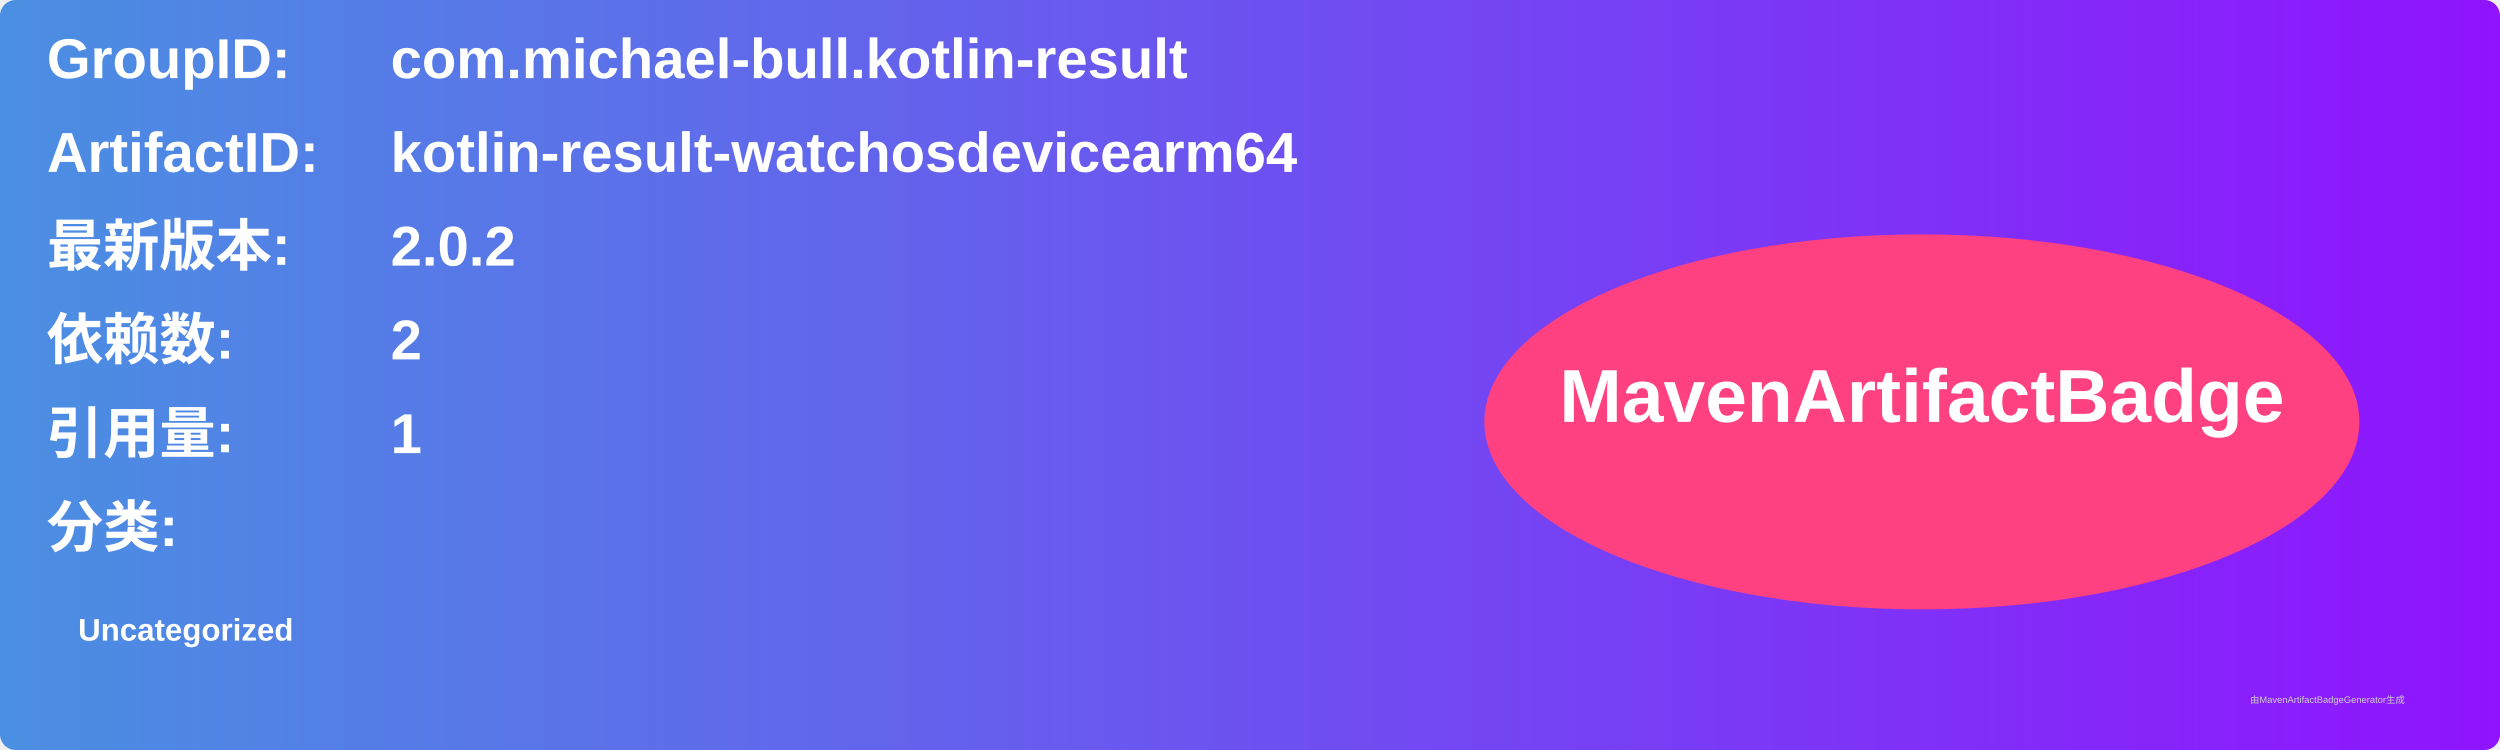
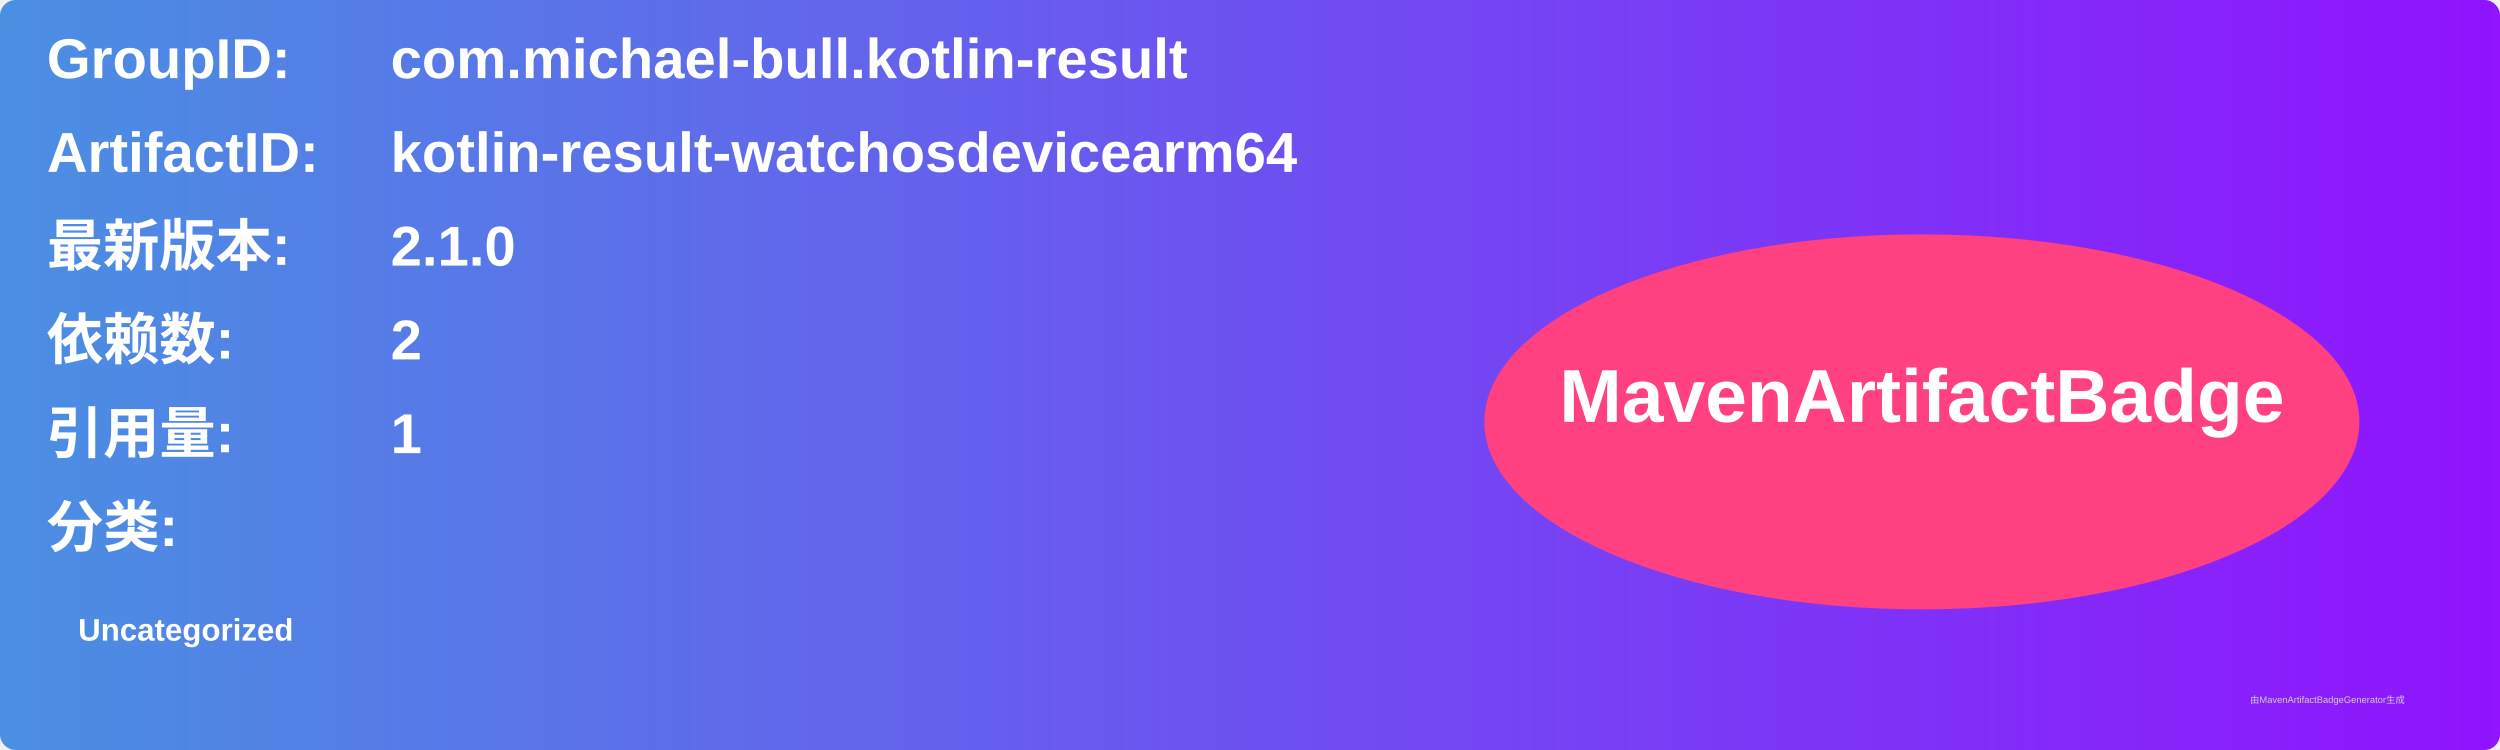
<svg xmlns="http://www.w3.org/2000/svg" width="800" height="240" viewBox="0 0 800 240">
  <linearGradient id="grad" x1="0%" y1="0%" x2="100%" y2="0%">
    <stop offset="0%" stop-color="#4a90e2" />
    <stop offset="100%" stop-color="#9013fe" />
  </linearGradient>
  <rect width="100%" height="100%" rx="5" ry="5" fill="url(#grad)" />
  <g transform="translate(15, 15)">
    <text x="0" y="10" font-family="Arial" font-size="18" fill="white" font-weight="bold" width="260">GroupID:</text>
    <text x="110" y="10" font-family="Arial" font-size="18" fill="white" font-weight="bold" width="460">com.michael-bull.kotlin-result</text>
    <text x="0" y="40" font-family="Arial" font-size="18" fill="white" font-weight="bold" width="260">ArtifactID:</text>
    <text x="110" y="40" font-family="Arial" font-size="18" fill="white" font-weight="bold" width="460">kotlin-result-watchosdevicearm64</text>
    <text x="0" y="70" font-family="Arial" font-size="18" fill="white" font-weight="bold">最新版本:</text>
    <text x="110" y="70" font-family="Arial" font-size="18" fill="white" font-weight="bold">
-       <tspan font-weight="bold">2.0.2</tspan>
+       <tspan font-weight="bold">2.1.0</tspan>
    </text>
    <text x="0" y="100" font-family="Arial" font-size="18" fill="white" font-weight="bold">依赖数: </text>
    <text x="110" y="100" font-family="Arial" font-size="18" fill="white">
      <tspan font-weight="bold">2</tspan>
    </text>
    <text x="0" y="130" font-family="Arial" font-size="18" fill="white" font-weight="bold">引用量: </text>
    <text x="110" y="130" font-family="Arial" font-size="18" fill="white">
      <tspan font-weight="bold">1</tspan>
    </text>
    <text x="0" y="160" font-family="Arial" font-size="18" fill="white" font-weight="bold">分类:</text>
    <text x="10" y="190" font-family="Arial" font-size="10" fill="white">
      <tspan font-weight="bold">Uncategorized</tspan>
    </text>
    <ellipse cx="600" cy="120" rx="140" ry="60" fill="#ff4081" />
    <text x="600" y="120" text-anchor="middle" font-family="Arial" font-size="24" fill="white" font-weight="bold">MavenArtifactBadge</text>
  </g>
  <text x="720" y="225" font-family="Arial" font-size="3" fill="#d0d0d0">由MavenArtifactBadgeGenerator生成</text>
</svg>
